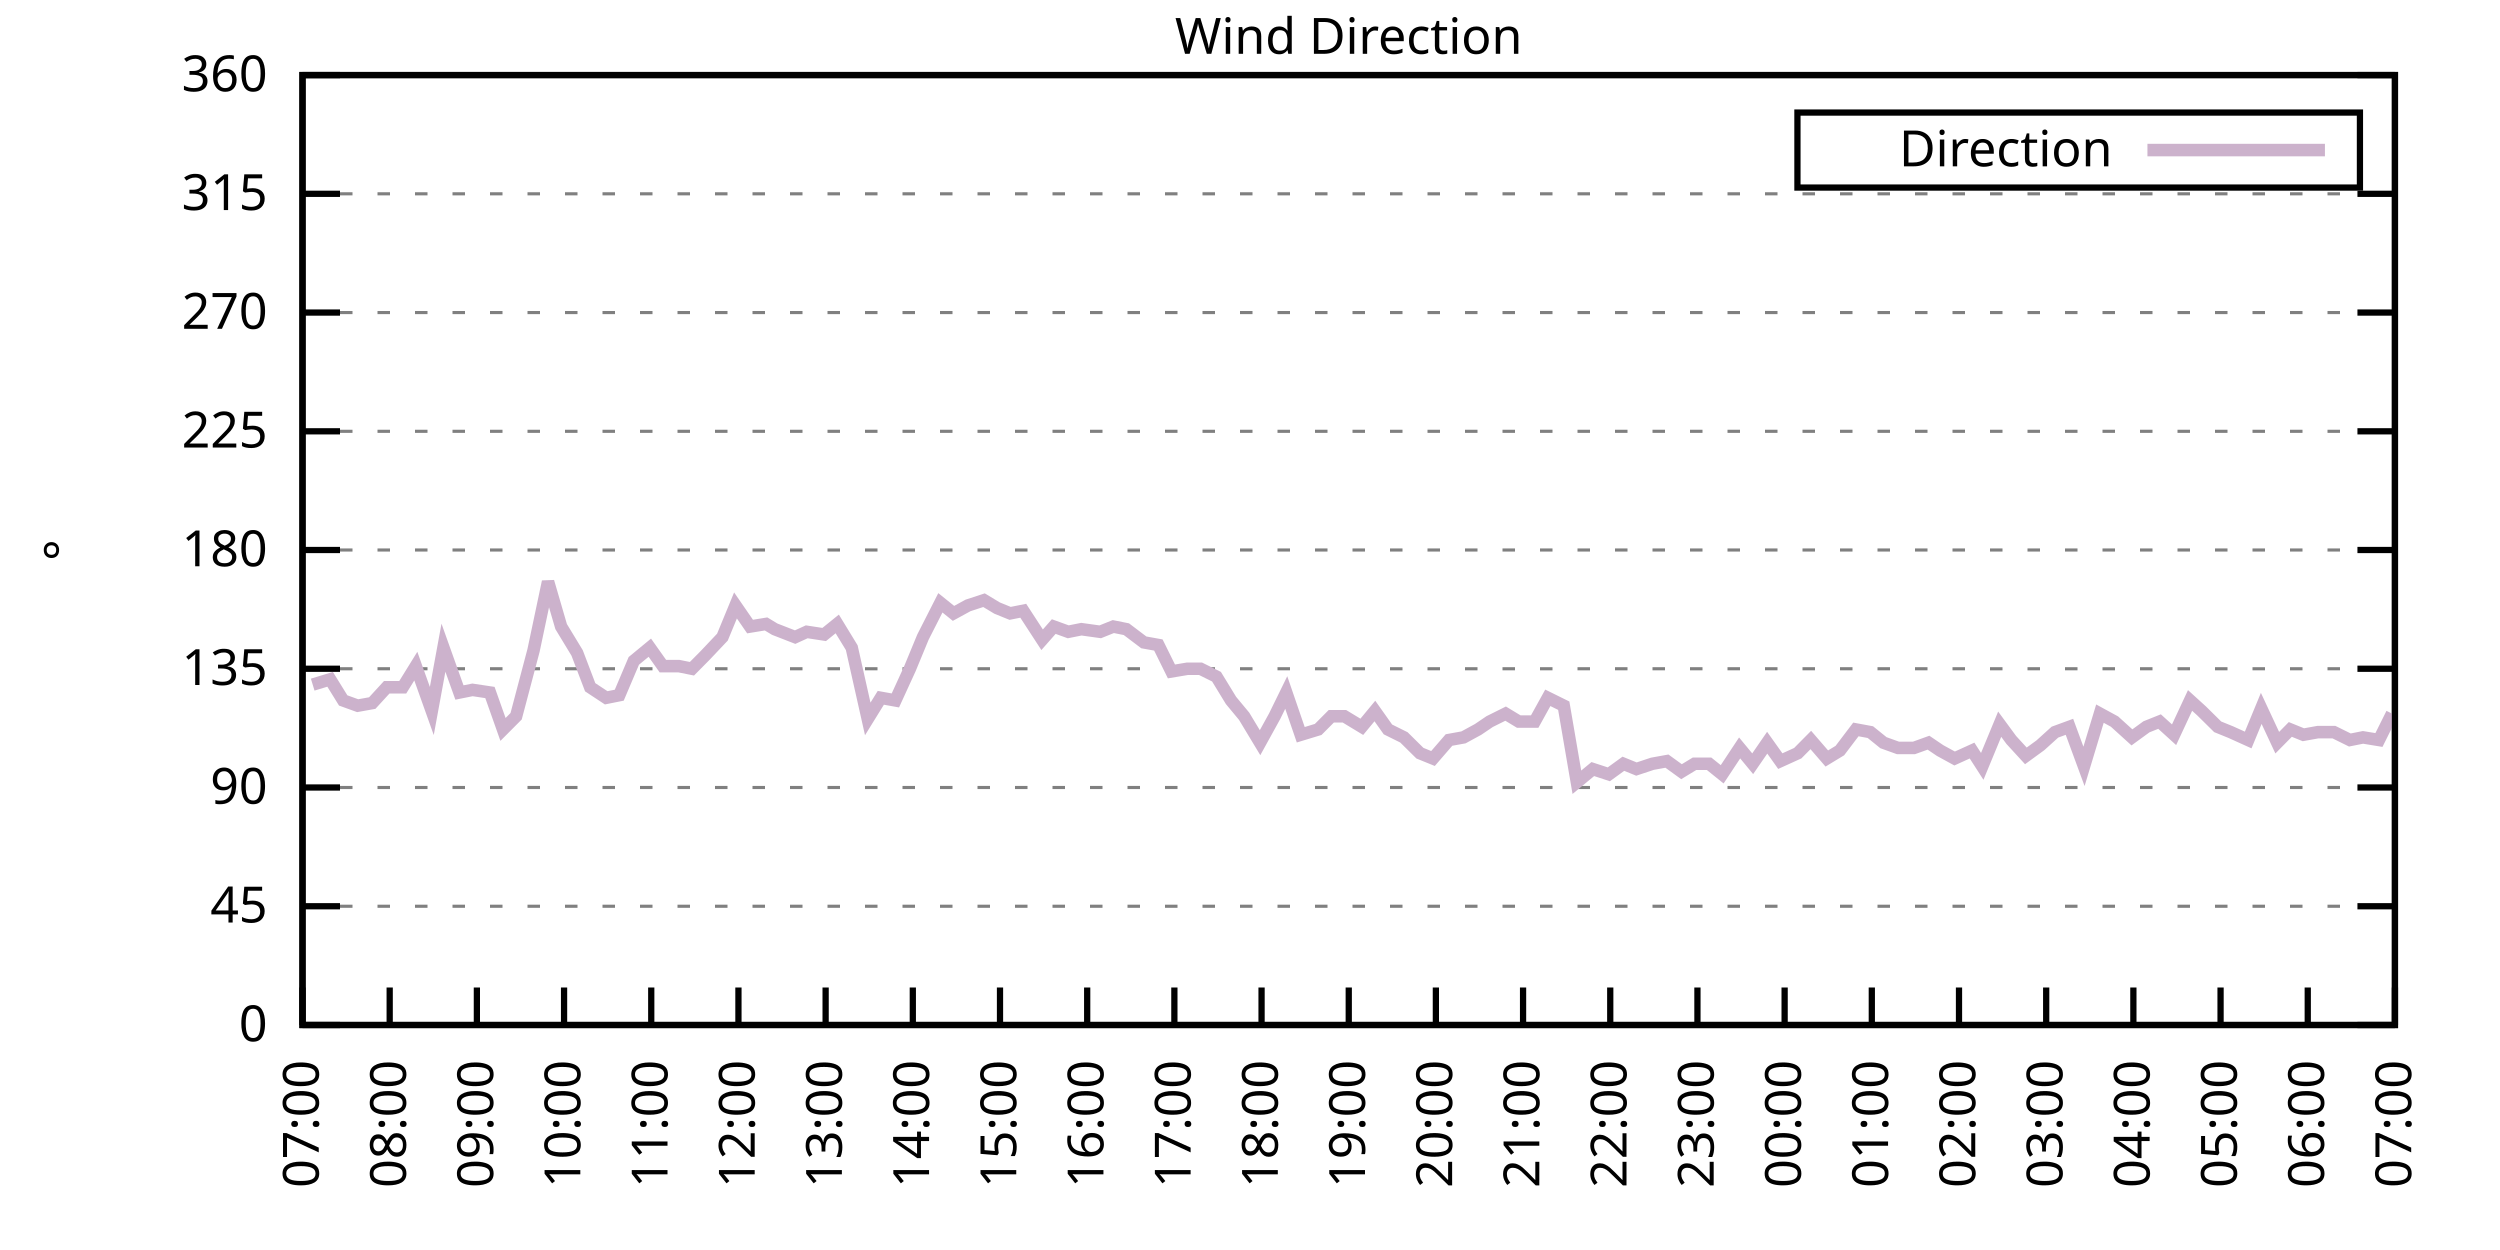
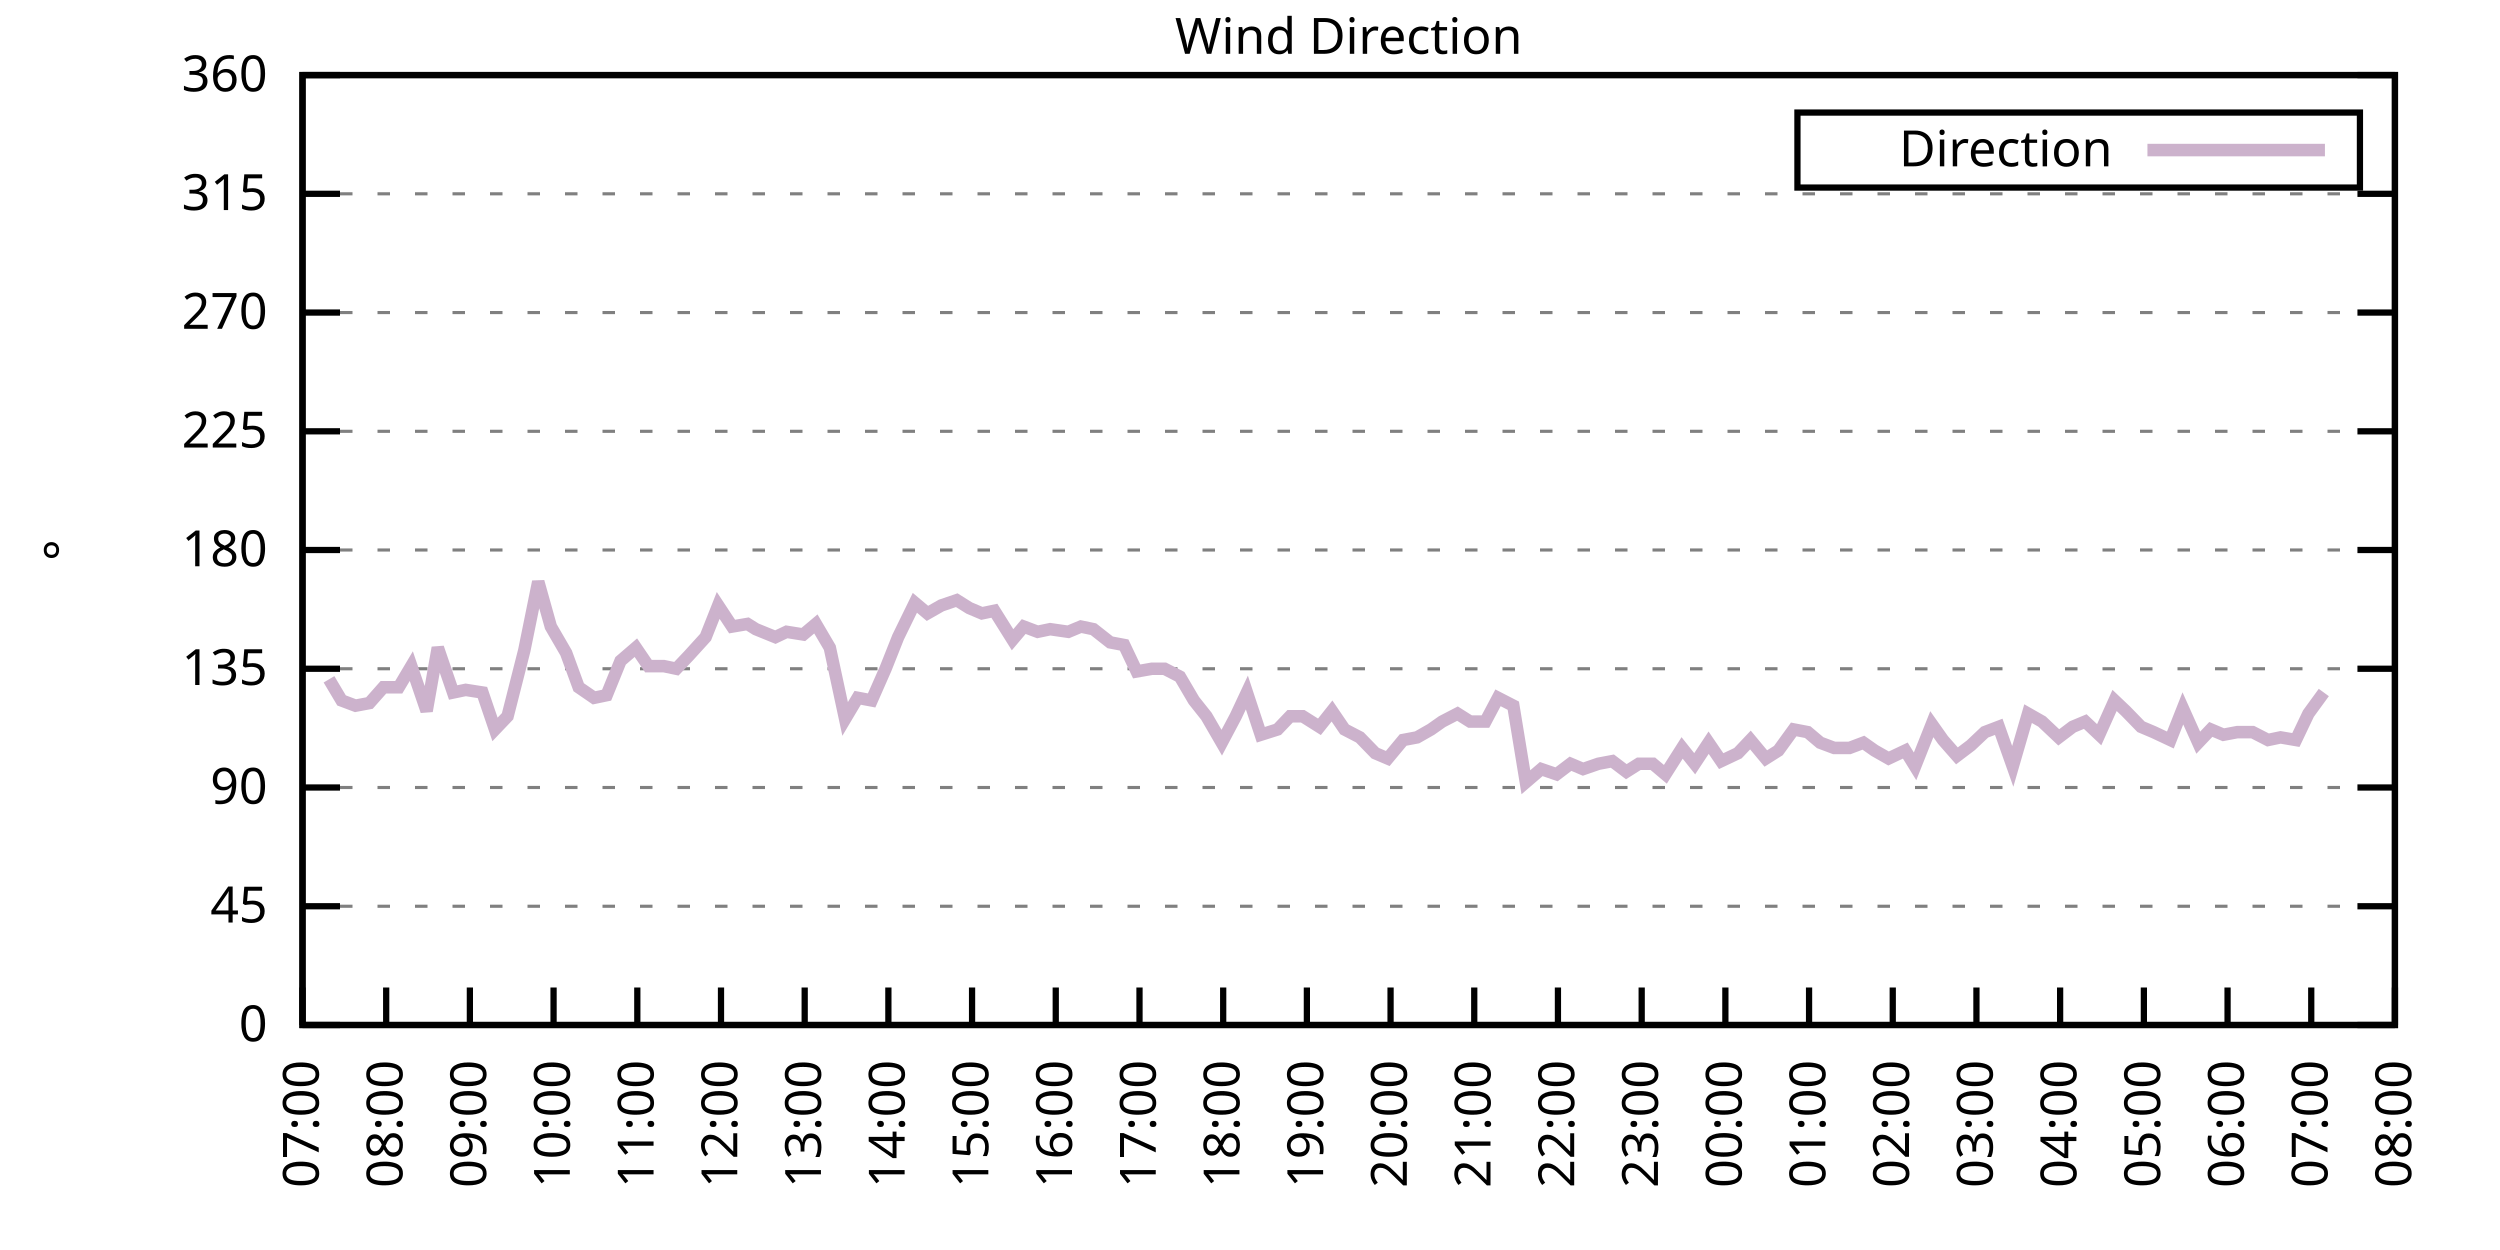
<svg xmlns="http://www.w3.org/2000/svg" xmlns:xlink="http://www.w3.org/1999/xlink" width="400" height="200" viewBox="0 0 400 200">
  <g id="gnuplot_canvas">
    <rect x="0" y="0" width="400" height="200" fill="none" />
    <defs>
      <circle id="gpDot" r="0.5" stroke-width="0.5" stroke="currentColor" />
      <path id="gpPt0" stroke-width="0.333" stroke="currentColor" d="M-1,0 h2 M0,-1 v2" />
      <path id="gpPt1" stroke-width="0.333" stroke="currentColor" d="M-1,-1 L1,1 M1,-1 L-1,1" />
      <path id="gpPt2" stroke-width="0.333" stroke="currentColor" d="M-1,0 L1,0 M0,-1 L0,1 M-1,-1 L1,1 M-1,1 L1,-1" />
      <rect id="gpPt3" stroke-width="0.333" stroke="currentColor" x="-1" y="-1" width="2" height="2" />
      <rect id="gpPt4" stroke-width="0.333" stroke="currentColor" fill="currentColor" x="-1" y="-1" width="2" height="2" />
      <circle id="gpPt5" stroke-width="0.333" stroke="currentColor" cx="0" cy="0" r="1" />
      <use xlink:href="#gpPt5" id="gpPt6" fill="currentColor" stroke="none" />
      <path id="gpPt7" stroke-width="0.333" stroke="currentColor" d="M0,-1.33 L-1.33,0.67 L1.33,0.67 z" />
      <use xlink:href="#gpPt7" id="gpPt8" fill="currentColor" stroke="none" />
      <use xlink:href="#gpPt7" id="gpPt9" stroke="currentColor" transform="rotate(180)" />
      <use xlink:href="#gpPt9" id="gpPt10" fill="currentColor" stroke="none" />
      <use xlink:href="#gpPt3" id="gpPt11" stroke="currentColor" transform="rotate(45)" />
      <use xlink:href="#gpPt11" id="gpPt12" fill="currentColor" stroke="none" />
      <path id="gpPt13" stroke-width="0.333" stroke="currentColor" d="M0,1.330 L1.265,0.411 L0.782,-1.067 L-0.782,-1.076 L-1.265,0.411 z" />
      <use xlink:href="#gpPt13" id="gpPt14" fill="currentColor" stroke="none" />
      <filter id="textbox" filterUnits="objectBoundingBox" x="0" y="0" height="1" width="1">
        <feFlood flood-color="white" flood-opacity="1" result="bgnd" />
        <feComposite in="SourceGraphic" in2="bgnd" operator="atop" />
      </filter>
      <filter id="greybox" filterUnits="objectBoundingBox" x="0" y="0" height="1" width="1">
        <feFlood flood-color="lightgrey" flood-opacity="1" result="grey" />
        <feComposite in="SourceGraphic" in2="grey" operator="atop" />
      </filter>
    </defs>
    <g fill="none" color="white" stroke="currentColor" stroke-width="1.00" stroke-linecap="butt" stroke-linejoin="miter">
</g>
    <g fill="none" color="black" stroke="currentColor" stroke-width="1.00" stroke-linecap="butt" stroke-linejoin="miter">
      <g stroke="none" shape-rendering="crispEdges">
        <polygon fill="rgb(255, 255, 255)" points="48.40,164.00 383.18,164.00 383.18,12.02 48.40,12.02 " />
      </g>
    </g>
    <g fill="none" color="black" stroke="currentColor" stroke-width="1.00" stroke-linecap="butt" stroke-linejoin="miter">
</g>
    <g fill="none" color="black" stroke="black" stroke-width="0.50" stroke-linecap="butt" stroke-linejoin="miter">
</g>
    <g fill="none" color="gray" stroke="currentColor" stroke-width="0.50" stroke-linecap="butt" stroke-linejoin="miter">
      <path stroke="gray" stroke-dasharray="2,4" class="gridline" d="M48.40,164.00 L383.19,164.00  " />
    </g>
    <g fill="none" color="gray" stroke="gray" stroke-width="1.00" stroke-linecap="butt" stroke-linejoin="miter">
</g>
    <g fill="none" color="black" stroke="currentColor" stroke-width="1.00" stroke-linecap="butt" stroke-linejoin="miter">
      <path stroke="black" d="M48.40,164.00 L54.40,164.00 M383.19,164.00 L377.19,164.00  " />
      <g transform="translate(42.80,166.60)" stroke="none" fill="black" font-family="Sans" font-size="8.00" text-anchor="end">
        <text>
          <tspan font-family="Sans"> 0</tspan>
        </text>
      </g>
    </g>
    <g fill="none" color="black" stroke="currentColor" stroke-width="1.00" stroke-linecap="butt" stroke-linejoin="miter">
</g>
    <g fill="none" color="black" stroke="black" stroke-width="0.50" stroke-linecap="butt" stroke-linejoin="miter">
</g>
    <g fill="none" color="gray" stroke="currentColor" stroke-width="0.50" stroke-linecap="butt" stroke-linejoin="miter">
      <path stroke="gray" stroke-dasharray="2,4" class="gridline" d="M48.40,145.00 L383.19,145.00  " />
    </g>
    <g fill="none" color="gray" stroke="gray" stroke-width="1.00" stroke-linecap="butt" stroke-linejoin="miter">
</g>
    <g fill="none" color="black" stroke="currentColor" stroke-width="1.00" stroke-linecap="butt" stroke-linejoin="miter">
      <path stroke="black" d="M48.40,145.00 L54.40,145.00 M383.19,145.00 L377.19,145.00  " />
      <g transform="translate(42.80,147.60)" stroke="none" fill="black" font-family="Sans" font-size="8.00" text-anchor="end">
        <text>
          <tspan font-family="Sans"> 45</tspan>
        </text>
      </g>
    </g>
    <g fill="none" color="black" stroke="currentColor" stroke-width="1.00" stroke-linecap="butt" stroke-linejoin="miter">
</g>
    <g fill="none" color="black" stroke="black" stroke-width="0.50" stroke-linecap="butt" stroke-linejoin="miter">
</g>
    <g fill="none" color="gray" stroke="currentColor" stroke-width="0.50" stroke-linecap="butt" stroke-linejoin="miter">
      <path stroke="gray" stroke-dasharray="2,4" class="gridline" d="M48.40,126.00 L383.19,126.00  " />
    </g>
    <g fill="none" color="gray" stroke="gray" stroke-width="1.00" stroke-linecap="butt" stroke-linejoin="miter">
</g>
    <g fill="none" color="black" stroke="currentColor" stroke-width="1.00" stroke-linecap="butt" stroke-linejoin="miter">
      <path stroke="black" d="M48.40,126.00 L54.40,126.00 M383.19,126.00 L377.19,126.00  " />
      <g transform="translate(42.80,128.60)" stroke="none" fill="black" font-family="Sans" font-size="8.00" text-anchor="end">
        <text>
          <tspan font-family="Sans"> 90</tspan>
        </text>
      </g>
    </g>
    <g fill="none" color="black" stroke="currentColor" stroke-width="1.00" stroke-linecap="butt" stroke-linejoin="miter">
</g>
    <g fill="none" color="black" stroke="black" stroke-width="0.50" stroke-linecap="butt" stroke-linejoin="miter">
</g>
    <g fill="none" color="gray" stroke="currentColor" stroke-width="0.50" stroke-linecap="butt" stroke-linejoin="miter">
      <path stroke="gray" stroke-dasharray="2,4" class="gridline" d="M48.40,107.00 L383.19,107.00  " />
    </g>
    <g fill="none" color="gray" stroke="gray" stroke-width="1.00" stroke-linecap="butt" stroke-linejoin="miter">
</g>
    <g fill="none" color="black" stroke="currentColor" stroke-width="1.00" stroke-linecap="butt" stroke-linejoin="miter">
      <path stroke="black" d="M48.40,107.00 L54.40,107.00 M383.19,107.00 L377.19,107.00  " />
      <g transform="translate(42.80,109.60)" stroke="none" fill="black" font-family="Sans" font-size="8.00" text-anchor="end">
        <text>
          <tspan font-family="Sans"> 135</tspan>
        </text>
      </g>
    </g>
    <g fill="none" color="black" stroke="currentColor" stroke-width="1.00" stroke-linecap="butt" stroke-linejoin="miter">
</g>
    <g fill="none" color="black" stroke="black" stroke-width="0.50" stroke-linecap="butt" stroke-linejoin="miter">
</g>
    <g fill="none" color="gray" stroke="currentColor" stroke-width="0.50" stroke-linecap="butt" stroke-linejoin="miter">
      <path stroke="gray" stroke-dasharray="2,4" class="gridline" d="M48.40,88.00 L383.19,88.00  " />
    </g>
    <g fill="none" color="gray" stroke="gray" stroke-width="1.00" stroke-linecap="butt" stroke-linejoin="miter">
</g>
    <g fill="none" color="black" stroke="currentColor" stroke-width="1.00" stroke-linecap="butt" stroke-linejoin="miter">
      <path stroke="black" d="M48.40,88.00 L54.40,88.00 M383.19,88.00 L377.19,88.00  " />
      <g transform="translate(42.80,90.60)" stroke="none" fill="black" font-family="Sans" font-size="8.00" text-anchor="end">
        <text>
          <tspan font-family="Sans"> 180</tspan>
        </text>
      </g>
    </g>
    <g fill="none" color="black" stroke="currentColor" stroke-width="1.00" stroke-linecap="butt" stroke-linejoin="miter">
</g>
    <g fill="none" color="black" stroke="black" stroke-width="0.50" stroke-linecap="butt" stroke-linejoin="miter">
</g>
    <g fill="none" color="gray" stroke="currentColor" stroke-width="0.50" stroke-linecap="butt" stroke-linejoin="miter">
      <path stroke="gray" stroke-dasharray="2,4" class="gridline" d="M48.40,69.01 L383.19,69.01  " />
    </g>
    <g fill="none" color="gray" stroke="gray" stroke-width="1.00" stroke-linecap="butt" stroke-linejoin="miter">
</g>
    <g fill="none" color="black" stroke="currentColor" stroke-width="1.00" stroke-linecap="butt" stroke-linejoin="miter">
      <path stroke="black" d="M48.40,69.01 L54.40,69.01 M383.19,69.01 L377.19,69.01  " />
      <g transform="translate(42.80,71.61)" stroke="none" fill="black" font-family="Sans" font-size="8.00" text-anchor="end">
        <text>
          <tspan font-family="Sans"> 225</tspan>
        </text>
      </g>
    </g>
    <g fill="none" color="black" stroke="currentColor" stroke-width="1.00" stroke-linecap="butt" stroke-linejoin="miter">
</g>
    <g fill="none" color="black" stroke="black" stroke-width="0.50" stroke-linecap="butt" stroke-linejoin="miter">
</g>
    <g fill="none" color="gray" stroke="currentColor" stroke-width="0.50" stroke-linecap="butt" stroke-linejoin="miter">
      <path stroke="gray" stroke-dasharray="2,4" class="gridline" d="M48.40,50.01 L383.19,50.01  " />
    </g>
    <g fill="none" color="gray" stroke="gray" stroke-width="1.00" stroke-linecap="butt" stroke-linejoin="miter">
</g>
    <g fill="none" color="black" stroke="currentColor" stroke-width="1.00" stroke-linecap="butt" stroke-linejoin="miter">
      <path stroke="black" d="M48.40,50.01 L54.40,50.01 M383.19,50.01 L377.19,50.01  " />
      <g transform="translate(42.80,52.61)" stroke="none" fill="black" font-family="Sans" font-size="8.00" text-anchor="end">
        <text>
          <tspan font-family="Sans"> 270</tspan>
        </text>
      </g>
    </g>
    <g fill="none" color="black" stroke="currentColor" stroke-width="1.00" stroke-linecap="butt" stroke-linejoin="miter">
</g>
    <g fill="none" color="black" stroke="black" stroke-width="0.50" stroke-linecap="butt" stroke-linejoin="miter">
</g>
    <g fill="none" color="gray" stroke="currentColor" stroke-width="0.50" stroke-linecap="butt" stroke-linejoin="miter">
      <path stroke="gray" stroke-dasharray="2,4" class="gridline" d="M48.40,31.01 L383.19,31.01  " />
    </g>
    <g fill="none" color="gray" stroke="gray" stroke-width="1.00" stroke-linecap="butt" stroke-linejoin="miter">
</g>
    <g fill="none" color="black" stroke="currentColor" stroke-width="1.00" stroke-linecap="butt" stroke-linejoin="miter">
      <path stroke="black" d="M48.40,31.01 L54.40,31.01 M383.19,31.01 L377.19,31.01  " />
      <g transform="translate(42.80,33.61)" stroke="none" fill="black" font-family="Sans" font-size="8.00" text-anchor="end">
        <text>
          <tspan font-family="Sans"> 315</tspan>
        </text>
      </g>
    </g>
    <g fill="none" color="black" stroke="currentColor" stroke-width="1.00" stroke-linecap="butt" stroke-linejoin="miter">
</g>
    <g fill="none" color="black" stroke="black" stroke-width="0.50" stroke-linecap="butt" stroke-linejoin="miter">
</g>
    <g fill="none" color="gray" stroke="currentColor" stroke-width="0.50" stroke-linecap="butt" stroke-linejoin="miter">
      <path stroke="gray" stroke-dasharray="2,4" class="gridline" d="M48.40,12.01 L383.19,12.01  " />
    </g>
    <g fill="none" color="gray" stroke="gray" stroke-width="1.00" stroke-linecap="butt" stroke-linejoin="miter">
</g>
    <g fill="none" color="black" stroke="currentColor" stroke-width="1.00" stroke-linecap="butt" stroke-linejoin="miter">
      <path stroke="black" d="M48.40,12.01 L54.40,12.01 M383.19,12.01 L377.19,12.01  " />
      <g transform="translate(42.80,14.61)" stroke="none" fill="black" font-family="Sans" font-size="8.00" text-anchor="end">
        <text>
          <tspan font-family="Sans"> 360</tspan>
        </text>
      </g>
    </g>
    <g fill="none" color="black" stroke="currentColor" stroke-width="1.00" stroke-linecap="butt" stroke-linejoin="miter">
      <path stroke="black" d="M48.40,164.00 L48.40,158.00  " />
      <g transform="translate(51.00,169.60) rotate(270.00)" stroke="none" fill="black" font-family="Sans" font-size="8.00" text-anchor="end">
        <text>
          <tspan font-family="Sans">07:00</tspan>
        </text>
      </g>
    </g>
    <g fill="none" color="black" stroke="currentColor" stroke-width="1.00" stroke-linecap="butt" stroke-linejoin="miter">
-       <path stroke="black" d="M62.35,164.00 L62.35,158.00  " />
-       <g transform="translate(64.95,169.60) rotate(270.00)" stroke="none" fill="black" font-family="Sans" font-size="8.00" text-anchor="end">
+       <path stroke="black" d="M61.79,164.00 L61.79,158.00  " />
+       <g transform="translate(64.39,169.60) rotate(270.00)" stroke="none" fill="black" font-family="Sans" font-size="8.00" text-anchor="end">
        <text>
          <tspan font-family="Sans">08:00</tspan>
        </text>
      </g>
    </g>
    <g fill="none" color="black" stroke="currentColor" stroke-width="1.00" stroke-linecap="butt" stroke-linejoin="miter">
-       <path stroke="black" d="M76.30,164.00 L76.30,158.00  " />
-       <g transform="translate(78.90,169.60) rotate(270.00)" stroke="none" fill="black" font-family="Sans" font-size="8.00" text-anchor="end">
+       <path stroke="black" d="M75.18,164.00 L75.18,158.00  " />
+       <g transform="translate(77.78,169.60) rotate(270.00)" stroke="none" fill="black" font-family="Sans" font-size="8.00" text-anchor="end">
        <text>
          <tspan font-family="Sans">09:00</tspan>
        </text>
      </g>
    </g>
    <g fill="none" color="black" stroke="currentColor" stroke-width="1.00" stroke-linecap="butt" stroke-linejoin="miter">
-       <path stroke="black" d="M90.25,164.00 L90.25,158.00  " />
-       <g transform="translate(92.85,169.60) rotate(270.00)" stroke="none" fill="black" font-family="Sans" font-size="8.00" text-anchor="end">
+       <path stroke="black" d="M88.57,164.00 L88.57,158.00  " />
+       <g transform="translate(91.17,169.60) rotate(270.00)" stroke="none" fill="black" font-family="Sans" font-size="8.00" text-anchor="end">
        <text>
          <tspan font-family="Sans">10:00</tspan>
        </text>
      </g>
    </g>
    <g fill="none" color="black" stroke="currentColor" stroke-width="1.00" stroke-linecap="butt" stroke-linejoin="miter">
-       <path stroke="black" d="M104.20,164.00 L104.20,158.00  " />
-       <g transform="translate(106.80,169.60) rotate(270.00)" stroke="none" fill="black" font-family="Sans" font-size="8.00" text-anchor="end">
+       <path stroke="black" d="M101.97,164.00 L101.97,158.00  " />
+       <g transform="translate(104.57,169.60) rotate(270.00)" stroke="none" fill="black" font-family="Sans" font-size="8.00" text-anchor="end">
        <text>
          <tspan font-family="Sans">11:00</tspan>
        </text>
      </g>
    </g>
    <g fill="none" color="black" stroke="currentColor" stroke-width="1.00" stroke-linecap="butt" stroke-linejoin="miter">
-       <path stroke="black" d="M118.15,164.00 L118.15,158.00  " />
-       <g transform="translate(120.75,169.60) rotate(270.00)" stroke="none" fill="black" font-family="Sans" font-size="8.00" text-anchor="end">
+       <path stroke="black" d="M115.36,164.00 L115.36,158.00  " />
+       <g transform="translate(117.96,169.60) rotate(270.00)" stroke="none" fill="black" font-family="Sans" font-size="8.00" text-anchor="end">
        <text>
          <tspan font-family="Sans">12:00</tspan>
        </text>
      </g>
    </g>
    <g fill="none" color="black" stroke="currentColor" stroke-width="1.00" stroke-linecap="butt" stroke-linejoin="miter">
-       <path stroke="black" d="M132.10,164.00 L132.10,158.00  " />
-       <g transform="translate(134.70,169.60) rotate(270.00)" stroke="none" fill="black" font-family="Sans" font-size="8.00" text-anchor="end">
+       <path stroke="black" d="M128.75,164.00 L128.75,158.00  " />
+       <g transform="translate(131.35,169.60) rotate(270.00)" stroke="none" fill="black" font-family="Sans" font-size="8.00" text-anchor="end">
        <text>
          <tspan font-family="Sans">13:00</tspan>
        </text>
      </g>
    </g>
    <g fill="none" color="black" stroke="currentColor" stroke-width="1.00" stroke-linecap="butt" stroke-linejoin="miter">
-       <path stroke="black" d="M146.05,164.00 L146.05,158.00  " />
-       <g transform="translate(148.65,169.60) rotate(270.00)" stroke="none" fill="black" font-family="Sans" font-size="8.00" text-anchor="end">
+       <path stroke="black" d="M142.14,164.00 L142.14,158.00  " />
+       <g transform="translate(144.74,169.60) rotate(270.00)" stroke="none" fill="black" font-family="Sans" font-size="8.00" text-anchor="end">
        <text>
          <tspan font-family="Sans">14:00</tspan>
        </text>
      </g>
    </g>
    <g fill="none" color="black" stroke="currentColor" stroke-width="1.00" stroke-linecap="butt" stroke-linejoin="miter">
-       <path stroke="black" d="M160.00,164.00 L160.00,158.00  " />
-       <g transform="translate(162.60,169.60) rotate(270.00)" stroke="none" fill="black" font-family="Sans" font-size="8.00" text-anchor="end">
+       <path stroke="black" d="M155.53,164.00 L155.53,158.00  " />
+       <g transform="translate(158.13,169.60) rotate(270.00)" stroke="none" fill="black" font-family="Sans" font-size="8.00" text-anchor="end">
        <text>
          <tspan font-family="Sans">15:00</tspan>
        </text>
      </g>
    </g>
    <g fill="none" color="black" stroke="currentColor" stroke-width="1.00" stroke-linecap="butt" stroke-linejoin="miter">
-       <path stroke="black" d="M173.95,164.00 L173.95,158.00  " />
-       <g transform="translate(176.55,169.60) rotate(270.00)" stroke="none" fill="black" font-family="Sans" font-size="8.00" text-anchor="end">
+       <path stroke="black" d="M168.92,164.00 L168.92,158.00  " />
+       <g transform="translate(171.52,169.60) rotate(270.00)" stroke="none" fill="black" font-family="Sans" font-size="8.00" text-anchor="end">
        <text>
          <tspan font-family="Sans">16:00</tspan>
        </text>
      </g>
    </g>
    <g fill="none" color="black" stroke="currentColor" stroke-width="1.00" stroke-linecap="butt" stroke-linejoin="miter">
-       <path stroke="black" d="M187.90,164.00 L187.90,158.00  " />
-       <g transform="translate(190.50,169.60) rotate(270.00)" stroke="none" fill="black" font-family="Sans" font-size="8.00" text-anchor="end">
+       <path stroke="black" d="M182.32,164.00 L182.32,158.00  " />
+       <g transform="translate(184.92,169.60) rotate(270.00)" stroke="none" fill="black" font-family="Sans" font-size="8.00" text-anchor="end">
        <text>
          <tspan font-family="Sans">17:00</tspan>
        </text>
      </g>
    </g>
    <g fill="none" color="black" stroke="currentColor" stroke-width="1.00" stroke-linecap="butt" stroke-linejoin="miter">
-       <path stroke="black" d="M201.85,164.00 L201.85,158.00  " />
-       <g transform="translate(204.45,169.60) rotate(270.00)" stroke="none" fill="black" font-family="Sans" font-size="8.00" text-anchor="end">
+       <path stroke="black" d="M195.71,164.00 L195.71,158.00  " />
+       <g transform="translate(198.31,169.60) rotate(270.00)" stroke="none" fill="black" font-family="Sans" font-size="8.00" text-anchor="end">
        <text>
          <tspan font-family="Sans">18:00</tspan>
        </text>
      </g>
    </g>
    <g fill="none" color="black" stroke="currentColor" stroke-width="1.00" stroke-linecap="butt" stroke-linejoin="miter">
-       <path stroke="black" d="M215.80,164.00 L215.80,158.00  " />
-       <g transform="translate(218.40,169.60) rotate(270.00)" stroke="none" fill="black" font-family="Sans" font-size="8.00" text-anchor="end">
+       <path stroke="black" d="M209.10,164.00 L209.10,158.00  " />
+       <g transform="translate(211.70,169.60) rotate(270.00)" stroke="none" fill="black" font-family="Sans" font-size="8.00" text-anchor="end">
        <text>
          <tspan font-family="Sans">19:00</tspan>
        </text>
      </g>
    </g>
    <g fill="none" color="black" stroke="currentColor" stroke-width="1.00" stroke-linecap="butt" stroke-linejoin="miter">
-       <path stroke="black" d="M229.74,164.00 L229.74,158.00  " />
-       <g transform="translate(232.34,169.60) rotate(270.00)" stroke="none" fill="black" font-family="Sans" font-size="8.00" text-anchor="end">
+       <path stroke="black" d="M222.49,164.00 L222.49,158.00  " />
+       <g transform="translate(225.09,169.60) rotate(270.00)" stroke="none" fill="black" font-family="Sans" font-size="8.00" text-anchor="end">
        <text>
          <tspan font-family="Sans">20:00</tspan>
        </text>
      </g>
    </g>
    <g fill="none" color="black" stroke="currentColor" stroke-width="1.00" stroke-linecap="butt" stroke-linejoin="miter">
-       <path stroke="black" d="M243.69,164.00 L243.69,158.00  " />
-       <g transform="translate(246.29,169.60) rotate(270.00)" stroke="none" fill="black" font-family="Sans" font-size="8.00" text-anchor="end">
+       <path stroke="black" d="M235.88,164.00 L235.88,158.00  " />
+       <g transform="translate(238.48,169.60) rotate(270.00)" stroke="none" fill="black" font-family="Sans" font-size="8.00" text-anchor="end">
        <text>
          <tspan font-family="Sans">21:00</tspan>
        </text>
      </g>
    </g>
    <g fill="none" color="black" stroke="currentColor" stroke-width="1.00" stroke-linecap="butt" stroke-linejoin="miter">
-       <path stroke="black" d="M257.64,164.00 L257.64,158.00  " />
-       <g transform="translate(260.24,169.60) rotate(270.00)" stroke="none" fill="black" font-family="Sans" font-size="8.00" text-anchor="end">
+       <path stroke="black" d="M249.27,164.00 L249.27,158.00  " />
+       <g transform="translate(251.87,169.60) rotate(270.00)" stroke="none" fill="black" font-family="Sans" font-size="8.00" text-anchor="end">
        <text>
          <tspan font-family="Sans">22:00</tspan>
        </text>
      </g>
    </g>
    <g fill="none" color="black" stroke="currentColor" stroke-width="1.00" stroke-linecap="butt" stroke-linejoin="miter">
-       <path stroke="black" d="M271.59,164.00 L271.59,158.00  " />
-       <g transform="translate(274.19,169.60) rotate(270.00)" stroke="none" fill="black" font-family="Sans" font-size="8.00" text-anchor="end">
+       <path stroke="black" d="M262.67,164.00 L262.67,158.00  " />
+       <g transform="translate(265.27,169.60) rotate(270.00)" stroke="none" fill="black" font-family="Sans" font-size="8.00" text-anchor="end">
        <text>
          <tspan font-family="Sans">23:00</tspan>
        </text>
      </g>
    </g>
    <g fill="none" color="black" stroke="currentColor" stroke-width="1.00" stroke-linecap="butt" stroke-linejoin="miter">
-       <path stroke="black" d="M285.54,164.00 L285.54,158.00  " />
-       <g transform="translate(288.14,169.60) rotate(270.00)" stroke="none" fill="black" font-family="Sans" font-size="8.00" text-anchor="end">
+       <path stroke="black" d="M276.06,164.00 L276.06,158.00  " />
+       <g transform="translate(278.66,169.60) rotate(270.00)" stroke="none" fill="black" font-family="Sans" font-size="8.00" text-anchor="end">
        <text>
          <tspan font-family="Sans">00:00</tspan>
        </text>
      </g>
    </g>
    <g fill="none" color="black" stroke="currentColor" stroke-width="1.00" stroke-linecap="butt" stroke-linejoin="miter">
-       <path stroke="black" d="M299.49,164.00 L299.49,158.00  " />
-       <g transform="translate(302.09,169.60) rotate(270.00)" stroke="none" fill="black" font-family="Sans" font-size="8.00" text-anchor="end">
+       <path stroke="black" d="M289.45,164.00 L289.45,158.00  " />
+       <g transform="translate(292.05,169.60) rotate(270.00)" stroke="none" fill="black" font-family="Sans" font-size="8.00" text-anchor="end">
        <text>
          <tspan font-family="Sans">01:00</tspan>
        </text>
      </g>
    </g>
    <g fill="none" color="black" stroke="currentColor" stroke-width="1.00" stroke-linecap="butt" stroke-linejoin="miter">
-       <path stroke="black" d="M313.44,164.00 L313.44,158.00  " />
-       <g transform="translate(316.04,169.60) rotate(270.00)" stroke="none" fill="black" font-family="Sans" font-size="8.00" text-anchor="end">
+       <path stroke="black" d="M302.84,164.00 L302.84,158.00  " />
+       <g transform="translate(305.44,169.60) rotate(270.00)" stroke="none" fill="black" font-family="Sans" font-size="8.00" text-anchor="end">
        <text>
          <tspan font-family="Sans">02:00</tspan>
        </text>
      </g>
    </g>
    <g fill="none" color="black" stroke="currentColor" stroke-width="1.00" stroke-linecap="butt" stroke-linejoin="miter">
-       <path stroke="black" d="M327.39,164.00 L327.39,158.00  " />
-       <g transform="translate(329.99,169.60) rotate(270.00)" stroke="none" fill="black" font-family="Sans" font-size="8.00" text-anchor="end">
+       <path stroke="black" d="M316.23,164.00 L316.23,158.00  " />
+       <g transform="translate(318.83,169.60) rotate(270.00)" stroke="none" fill="black" font-family="Sans" font-size="8.00" text-anchor="end">
        <text>
          <tspan font-family="Sans">03:00</tspan>
        </text>
      </g>
    </g>
    <g fill="none" color="black" stroke="currentColor" stroke-width="1.00" stroke-linecap="butt" stroke-linejoin="miter">
-       <path stroke="black" d="M341.34,164.00 L341.34,158.00  " />
-       <g transform="translate(343.94,169.60) rotate(270.00)" stroke="none" fill="black" font-family="Sans" font-size="8.00" text-anchor="end">
+       <path stroke="black" d="M329.62,164.00 L329.62,158.00  " />
+       <g transform="translate(332.22,169.60) rotate(270.00)" stroke="none" fill="black" font-family="Sans" font-size="8.00" text-anchor="end">
        <text>
          <tspan font-family="Sans">04:00</tspan>
        </text>
      </g>
    </g>
    <g fill="none" color="black" stroke="currentColor" stroke-width="1.00" stroke-linecap="butt" stroke-linejoin="miter">
-       <path stroke="black" d="M355.29,164.00 L355.29,158.00  " />
-       <g transform="translate(357.89,169.60) rotate(270.00)" stroke="none" fill="black" font-family="Sans" font-size="8.00" text-anchor="end">
+       <path stroke="black" d="M343.02,164.00 L343.02,158.00  " />
+       <g transform="translate(345.62,169.60) rotate(270.00)" stroke="none" fill="black" font-family="Sans" font-size="8.00" text-anchor="end">
        <text>
          <tspan font-family="Sans">05:00</tspan>
        </text>
      </g>
    </g>
    <g fill="none" color="black" stroke="currentColor" stroke-width="1.00" stroke-linecap="butt" stroke-linejoin="miter">
-       <path stroke="black" d="M369.24,164.00 L369.24,158.00  " />
-       <g transform="translate(371.84,169.60) rotate(270.00)" stroke="none" fill="black" font-family="Sans" font-size="8.00" text-anchor="end">
+       <path stroke="black" d="M356.41,164.00 L356.41,158.00  " />
+       <g transform="translate(359.01,169.60) rotate(270.00)" stroke="none" fill="black" font-family="Sans" font-size="8.00" text-anchor="end">
        <text>
          <tspan font-family="Sans">06:00</tspan>
+         </text>
+       </g>
+     </g>
+     <g fill="none" color="black" stroke="currentColor" stroke-width="1.00" stroke-linecap="butt" stroke-linejoin="miter">
+       <path stroke="black" d="M369.80,164.00 L369.80,158.00  " />
+       <g transform="translate(372.40,169.60) rotate(270.00)" stroke="none" fill="black" font-family="Sans" font-size="8.00" text-anchor="end">
+         <text>
+           <tspan font-family="Sans">07:00</tspan>
        </text>
      </g>
    </g>
    <g fill="none" color="black" stroke="currentColor" stroke-width="1.00" stroke-linecap="butt" stroke-linejoin="miter">
      <path stroke="black" d="M383.19,164.00 L383.19,158.00  " />
      <g transform="translate(385.79,169.60) rotate(270.00)" stroke="none" fill="black" font-family="Sans" font-size="8.00" text-anchor="end">
        <text>
-           <tspan font-family="Sans">07:00</tspan>
+           <tspan font-family="Sans">08:00</tspan>
        </text>
      </g>
    </g>
    <g fill="none" color="black" stroke="currentColor" stroke-width="1.00" stroke-linecap="butt" stroke-linejoin="miter">
</g>
    <g fill="none" color="black" stroke="currentColor" stroke-width="1.00" stroke-linecap="butt" stroke-linejoin="miter">
      <path stroke="black" d="M48.40,12.01 L48.40,164.00 L383.19,164.00 L383.19,12.01 L48.40,12.01 Z  " />
    </g>
    <g fill="none" color="black" stroke="currentColor" stroke-width="1.00" stroke-linecap="butt" stroke-linejoin="miter">
</g>
    <g fill="none" color="black" stroke="currentColor" stroke-width="1.00" stroke-linecap="butt" stroke-linejoin="miter">
      <path stroke="black" d="M287.59,30.01 L287.59,18.01 L377.59,18.01 L377.59,30.01 L287.59,30.01 Z  " />
    </g>
    <g id="Wind_direction_plot_1">
      <g fill="none" color="white" stroke="black" stroke-width="2.00" stroke-linecap="butt" stroke-linejoin="miter">
</g>
      <g fill="none" color="black" stroke="currentColor" stroke-width="2.00" stroke-linecap="butt" stroke-linejoin="miter">
        <g transform="translate(337.99,26.61)" stroke="none" fill="black" font-family="Sans" font-size="8.00" text-anchor="end">
          <text>
            <tspan font-family="Sans">Direction</tspan>
          </text>
        </g>
      </g>
      <g fill="none" color="black" stroke="currentColor" stroke-width="2.00" stroke-linecap="butt" stroke-linejoin="miter">
-         <path stroke="rgb(204, 178, 204)" d="M343.59,24.01 L371.99,24.01 M50.03,109.54 L52.82,108.69 L54.91,112.07 L57.23,112.91 L59.56,112.49 L61.88,109.96   L64.44,109.96 L66.53,106.58 L69.09,113.76 L70.95,103.63 L73.51,110.80 L75.60,110.38 L78.39,110.80 L80.48,116.71   L82.58,114.60 L85.37,104.05 L87.69,93.07 L89.78,100.25 L92.34,104.47 L94.43,109.96 L96.99,111.65 L99.08,111.23   L101.41,105.74 L103.97,103.63 L106.06,106.58 L108.62,106.58 L110.71,107.00 L112.80,104.89 L115.59,101.94 L117.68,96.87   L120.01,100.25 L122.57,99.83 L123.96,100.67 L127.22,101.94 L129.08,101.09 L131.87,101.52 L133.96,99.83 L136.28,103.63   L138.84,115.03 L140.93,111.65 L143.26,112.07 L145.58,107.00 L147.67,101.94 L150.46,96.45 L152.56,98.14 L154.88,96.87   L157.44,96.03 L159.53,97.29 L161.62,98.14 L163.72,97.72 L166.74,102.36 L168.60,100.25 L170.92,101.09 L173.02,100.67   L176.04,101.09 L178.13,100.25 L180.22,100.67 L183.01,102.78 L185.34,103.20 L187.43,107.43 L189.99,107.00 L192.08,107.00   L194.64,108.27 L196.96,112.07 L199.06,114.60 L201.61,118.83 L203.94,114.60 L205.80,110.80 L208.12,117.56 L210.91,116.71   L213.01,114.60 L215.10,114.60 L217.89,116.29 L219.98,113.76 L222.07,116.71 L224.63,117.98 L227.19,120.51 L229.28,121.36   L231.84,118.40 L234.16,117.98 L236.49,116.71 L238.35,115.45 L240.90,114.18 L243.00,115.45 L245.55,115.45 L247.65,111.65   L250.20,112.91 L252.30,125.16 L254.85,123.05 L257.41,123.89 L259.74,122.20 L261.83,123.05 L264.39,122.20 L266.71,121.78   L269.04,123.47 L271.13,122.20 L273.45,122.20 L275.55,123.89 L278.34,119.67 L280.43,122.20 L282.75,118.83 L284.85,121.78   L287.64,120.51 L289.73,118.40 L292.29,121.36 L294.38,120.09 L296.94,116.71 L299.26,117.14 L301.35,118.83 L303.68,119.67   L306.23,119.67 L308.56,118.83 L310.42,120.09 L312.74,121.36 L315.53,120.09 L317.16,122.62 L319.95,115.87 L321.81,118.40   L324.14,120.94 L326.46,119.25 L328.79,117.14 L331.11,116.29 L333.44,122.62 L335.99,114.18 L338.32,115.45 L341.11,117.98   L343.43,116.29 L345.53,115.45 L347.85,117.56 L350.41,112.07 L352.27,113.76 L354.83,116.29 L356.92,117.14 L359.71,118.40   L361.80,113.34 L364.36,118.83 L366.45,116.71 L368.54,117.56 L370.87,117.14 L373.43,117.14 L375.98,118.40 L378.08,117.98   L380.63,118.40 L382.73,114.18  " />
+         <path stroke="rgb(204, 178, 204)" d="M343.59,24.01 L371.99,24.01 M52.64,108.69 L54.65,112.07 L56.88,112.91 L59.11,112.49 L61.35,109.96 L63.80,109.96   L65.81,106.58 L68.26,113.76 L70.05,103.63 L72.50,110.80 L74.51,110.38 L77.19,110.80 L79.20,116.71 L81.21,114.60   L83.89,104.05 L86.12,93.07 L88.13,100.25 L90.58,104.47 L92.59,109.96 L95.05,111.65 L97.06,111.23 L99.29,105.74   L101.74,103.63 L103.75,106.58 L106.21,106.58 L108.22,107.00 L110.22,104.89 L112.90,101.94 L114.91,96.87 L117.14,100.25   L119.60,99.83 L120.94,100.67 L124.06,101.94 L125.85,101.09 L128.53,101.52 L130.54,99.83 L132.77,103.63 L135.22,115.03   L137.23,111.65 L139.46,112.07 L141.69,107.00 L143.70,101.94 L146.38,96.45 L148.39,98.14 L150.62,96.87 L153.08,96.03   L155.09,97.29 L157.10,98.14 L159.10,97.72 L162.01,102.36 L163.79,100.25 L166.02,101.09 L168.03,100.67 L170.93,101.09   L172.94,100.25 L174.95,100.67 L177.63,102.78 L179.86,103.20 L181.87,107.43 L184.32,107.00 L186.33,107.00 L188.79,108.27   L191.02,112.07 L193.03,114.60 L195.48,118.83 L197.72,114.60 L199.50,110.80 L201.73,117.56 L204.41,116.71 L206.42,114.60   L208.43,114.60 L211.11,116.29 L213.12,113.76 L215.13,116.71 L217.58,117.98 L220.04,120.51 L222.04,121.36 L224.50,118.40   L226.73,117.98 L228.96,116.71 L230.75,115.45 L233.20,114.18 L235.21,115.45 L237.67,115.45 L239.68,111.65 L242.13,112.91   L244.14,125.16 L246.60,123.05 L249.05,123.89 L251.28,122.20 L253.29,123.05 L255.75,122.20 L257.98,121.78 L260.21,123.47   L262.22,122.20 L264.45,122.20 L266.46,123.89 L269.14,119.67 L271.15,122.20 L273.38,118.83 L275.39,121.78 L278.07,120.51   L280.07,118.40 L282.53,121.36 L284.54,120.09 L286.99,116.71 L289.23,117.14 L291.23,118.83 L293.47,119.67 L295.92,119.67   L298.15,118.83 L299.94,120.09 L302.17,121.36 L304.85,120.09 L306.41,122.62 L309.09,115.87 L310.88,118.40 L313.11,120.94   L315.34,119.25 L317.57,117.14 L319.80,116.29 L322.04,122.62 L324.49,114.18 L326.72,115.45 L329.40,117.98 L331.63,116.29   L333.64,115.45 L335.87,117.56 L338.33,112.07 L340.11,113.76 L342.57,116.29 L344.58,117.14 L347.26,118.40 L349.26,113.34   L351.72,118.83 L353.73,116.71 L355.74,117.56 L357.97,117.14 L360.42,117.14 L362.88,118.40 L364.89,117.98 L367.34,118.40   L369.35,114.18 L371.81,110.80  " />
      </g>
    </g>
    <g fill="none" color="black" stroke="currentColor" stroke-width="2.00" stroke-linecap="butt" stroke-linejoin="miter">
</g>
    <g fill="none" color="black" stroke="black" stroke-width="1.00" stroke-linecap="butt" stroke-linejoin="miter">
</g>
    <g fill="none" color="black" stroke="currentColor" stroke-width="1.00" stroke-linecap="butt" stroke-linejoin="miter">
      <path stroke="black" d="M48.40,12.01 L48.40,164.00 L383.19,164.00 L383.19,12.01 L48.40,12.01 Z  " />
      <g transform="translate(12.80,88.01) rotate(270.00)" stroke="none" fill="black" font-family="Sans" font-size="8.00" text-anchor="middle">
        <text>
          <tspan font-family="Sans">°</tspan>
        </text>
      </g>
    </g>
    <g fill="none" color="black" stroke="currentColor" stroke-width="1.00" stroke-linecap="butt" stroke-linejoin="miter">
</g>
    <g fill="none" color="black" stroke="currentColor" stroke-width="1.00" stroke-linecap="butt" stroke-linejoin="miter">
      <g transform="translate(215.79,8.61)" stroke="none" fill="black" font-family="Sans" font-size="8.00" text-anchor="middle">
        <text>
          <tspan font-family="Sans">Wind Direction</tspan>
        </text>
      </g>
    </g>
    <g fill="none" color="black" stroke="currentColor" stroke-width="1.00" stroke-linecap="butt" stroke-linejoin="miter">
</g>
  </g>
</svg>
